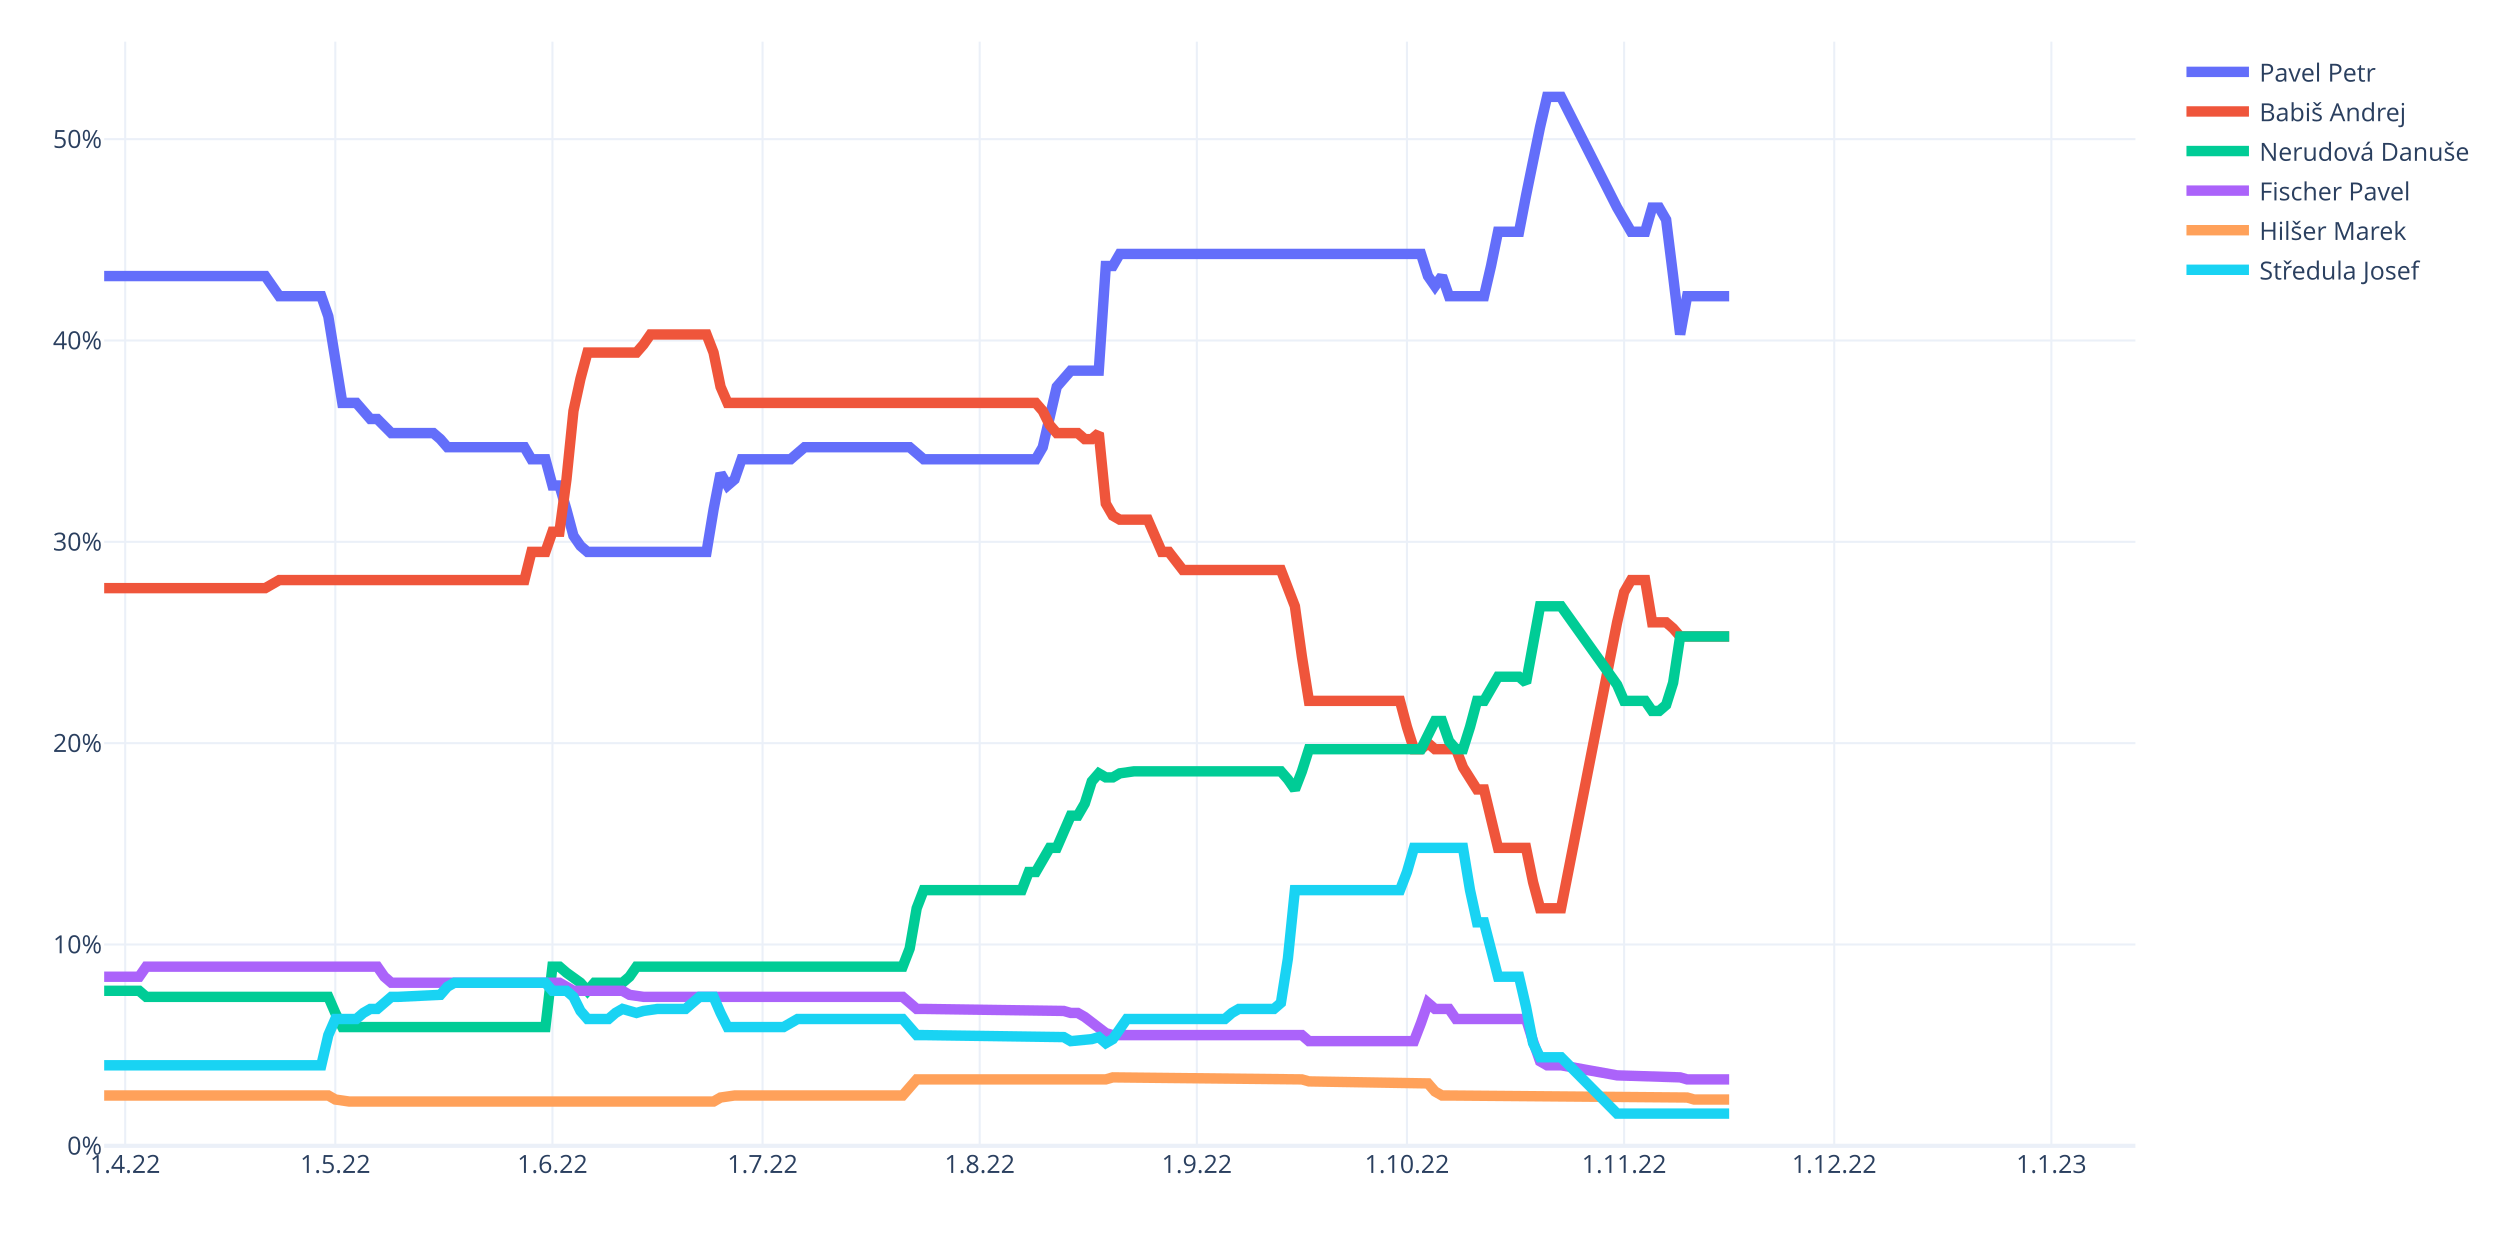
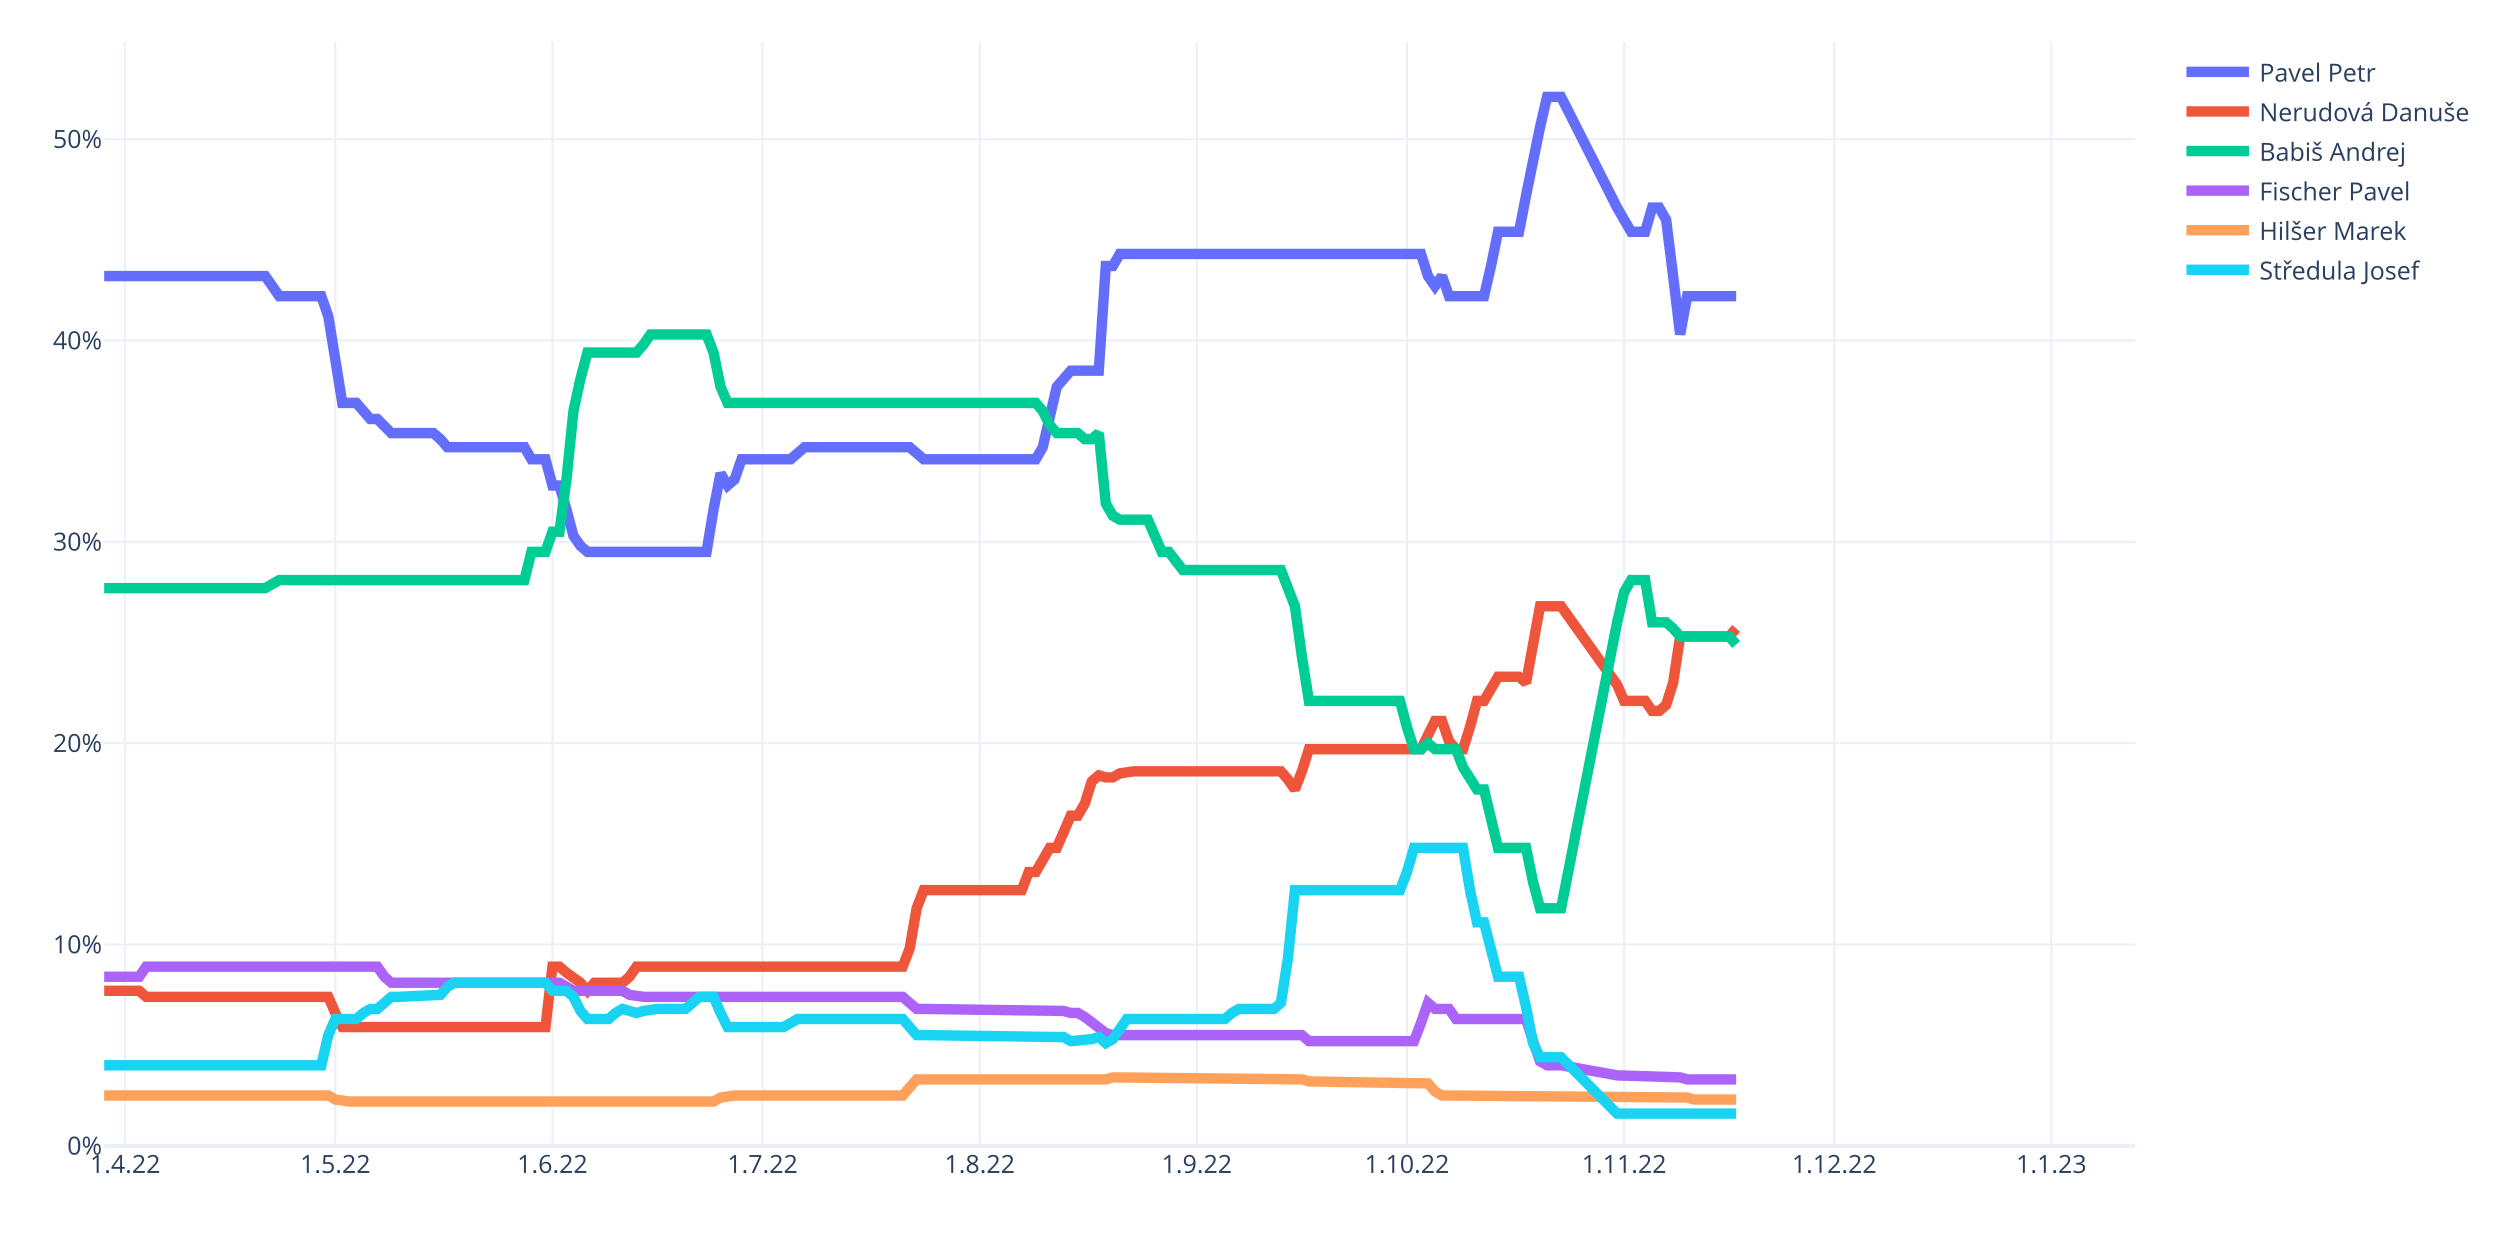
<svg xmlns="http://www.w3.org/2000/svg" class="main-svg" width="1200" height="600" style="" viewBox="0 0 1200 600">
  <rect x="0" y="0" width="1200" height="600" style="fill: rgb(255, 255, 255); fill-opacity: 1;" />
-   <defs id="defs-b25187">
+   <defs id="defs-adaebf">
    <g class="clips">
-       <clipPath id="clipb25187xyplot" class="plotclip">
+       <clipPath id="clipadaebfxyplot" class="plotclip">
        <rect width="975" height="530" />
      </clipPath>
-       <clipPath class="axesclip" id="clipb25187x">
+       <clipPath class="axesclip" id="clipadaebfx">
        <rect x="50" y="0" width="975" height="600" />
      </clipPath>
-       <clipPath class="axesclip" id="clipb25187y">
+       <clipPath class="axesclip" id="clipadaebfy">
        <rect x="0" y="20" width="1200" height="530" />
      </clipPath>
-       <clipPath class="axesclip" id="clipb25187xy">
+       <clipPath class="axesclip" id="clipadaebfxy">
        <rect x="50" y="20" width="975" height="530" />
      </clipPath>
    </g>
    <g class="gradients" />
    <g class="patterns" />
  </defs>
  <g class="bglayer" />
  <g class="layer-below">
    <g class="imagelayer" />
    <g class="shapelayer" />
  </g>
  <g class="cartesianlayer">
    <g class="subplot xy">
      <g class="layer-subplot">
        <g class="shapelayer" />
        <g class="imagelayer" />
      </g>
      <g class="minor-gridlayer">
        <g class="x" />
        <g class="y" />
      </g>
      <g class="gridlayer">
        <g class="x">
          <path class="xgrid crisp" transform="translate(60.09,0)" d="M0,20v530" style="stroke: rgb(235, 240, 248); stroke-opacity: 1; stroke-width: 1px;" />
          <path class="xgrid crisp" transform="translate(160.95,0)" d="M0,20v530" style="stroke: rgb(235, 240, 248); stroke-opacity: 1; stroke-width: 1px;" />
          <path class="xgrid crisp" transform="translate(265.17,0)" d="M0,20v530" style="stroke: rgb(235, 240, 248); stroke-opacity: 1; stroke-width: 1px;" />
          <path class="xgrid crisp" transform="translate(366.03,0)" d="M0,20v530" style="stroke: rgb(235, 240, 248); stroke-opacity: 1; stroke-width: 1px;" />
          <path class="xgrid crisp" transform="translate(470.26,0)" d="M0,20v530" style="stroke: rgb(235, 240, 248); stroke-opacity: 1; stroke-width: 1px;" />
          <path class="xgrid crisp" transform="translate(574.48,0)" d="M0,20v530" style="stroke: rgb(235, 240, 248); stroke-opacity: 1; stroke-width: 1px;" />
          <path class="xgrid crisp" transform="translate(675.34,0)" d="M0,20v530" style="stroke: rgb(235, 240, 248); stroke-opacity: 1; stroke-width: 1px;" />
          <path class="xgrid crisp" transform="translate(779.57,0)" d="M0,20v530" style="stroke: rgb(235, 240, 248); stroke-opacity: 1; stroke-width: 1px;" />
          <path class="xgrid crisp" transform="translate(880.43,0)" d="M0,20v530" style="stroke: rgb(235, 240, 248); stroke-opacity: 1; stroke-width: 1px;" />
          <path class="xgrid crisp" transform="translate(984.66,0)" d="M0,20v530" style="stroke: rgb(235, 240, 248); stroke-opacity: 1; stroke-width: 1px;" />
        </g>
        <g class="y">
          <path class="ygrid crisp" transform="translate(0,453.36)" d="M50,0h975" style="stroke: rgb(235, 240, 248); stroke-opacity: 1; stroke-width: 1px;" />
          <path class="ygrid crisp" transform="translate(0,356.72)" d="M50,0h975" style="stroke: rgb(235, 240, 248); stroke-opacity: 1; stroke-width: 1px;" />
          <path class="ygrid crisp" transform="translate(0,260.08)" d="M50,0h975" style="stroke: rgb(235, 240, 248); stroke-opacity: 1; stroke-width: 1px;" />
          <path class="ygrid crisp" transform="translate(0,163.44)" d="M50,0h975" style="stroke: rgb(235, 240, 248); stroke-opacity: 1; stroke-width: 1px;" />
          <path class="ygrid crisp" transform="translate(0,66.79)" d="M50,0h975" style="stroke: rgb(235, 240, 248); stroke-opacity: 1; stroke-width: 1px;" />
        </g>
      </g>
      <g class="zerolinelayer">
        <path class="yzl zl crisp" transform="translate(0,550)" d="M50,0h975" style="stroke: rgb(235, 240, 248); stroke-opacity: 1; stroke-width: 2px;" />
      </g>
      <path class="xlines-below" />
      <path class="ylines-below" />
      <g class="overlines-below" />
      <g class="xaxislayer-below" />
      <g class="yaxislayer-below" />
      <g class="overaxes-below" />
-       <g class="plot" transform="translate(50,20)" clip-path="url(#clipb25187xyplot)">
+       <g class="plot" transform="translate(50,20)" clip-path="url(#clipadaebfxyplot)">
        <g class="scatterlayer mlayer">
-           <g class="trace scatter tracea45599" style="stroke-miterlimit: 2; opacity: 1;">
-             <g class="fills" />
-             <g class="errorbars" />
-             <g class="lines">
-               <path class="js-line" d="M0,112.51L77.33,112.51L80.69,117.34L84.05,122.17L87.41,122.17L104.22,122.17L107.59,131.84L114.31,173.39L117.67,173.39L121.03,173.39L124.4,177.26L127.76,181.13L131.12,181.13L137.84,187.89L141.21,187.89L158.02,187.89L161.38,190.79L164.74,194.66L168.1,194.66L201.72,194.66L205.09,200.45L211.81,200.45L215.17,213.02L218.53,213.02L221.9,224.61L225.26,237.18L228.62,242.01L231.98,244.91L235.34,244.91L289.14,244.91L292.5,224.61L295.86,207.22L299.22,213.02L302.59,210.12L305.95,200.45L329.48,200.45L332.84,197.55L336.21,194.66L339.57,194.66L386.64,194.66L390,197.55L393.36,200.45L396.72,200.45L447.16,200.45L450.52,194.66L457.24,165.66L460.6,161.8L463.97,157.93L467.33,157.93L477.41,157.93L480.78,107.68L484.14,107.68L487.5,101.88L632.07,101.88L635.43,112.51L638.79,117.34L642.16,112.51L645.52,122.17L648.88,122.17L662.33,122.17L665.69,107.68L669.05,91.25L672.41,91.25L679.14,91.25L682.5,73.85L689.22,41L692.59,26.5L699.31,26.5L726.21,79.65L732.93,91.25L739.66,91.25L743.02,79.65L746.38,79.65L749.74,85.45L753.1,112.51L756.47,140.54L759.83,122.17L780,122.17" style="vector-effect: non-scaling-stroke; fill: none; stroke: rgb(99, 110, 250); stroke-opacity: 1; stroke-width: 5px; opacity: 1;" />
-             </g>
-             <g class="points" />
-             <g class="text" />
-           </g>
-           <g class="trace scatter tracea357fc" style="stroke-miterlimit: 2; opacity: 1;">
-             <g class="fills" />
-             <g class="errorbars" />
-             <g class="lines">
-               <path class="js-line" d="M0,262.3L77.33,262.3L80.69,260.37L84.05,258.44L87.41,258.44L201.72,258.44L205.09,244.91L211.81,244.91L215.17,235.24L218.53,235.24L221.9,210.12L225.26,177.26L228.62,161.8L231.98,149.23L235.34,149.23L255.52,149.23L258.88,145.37L262.24,140.54L265.6,140.54L289.14,140.54L292.5,149.23L295.86,165.66L299.22,173.39L447.16,173.39L450.52,177.26L453.88,184.02L457.24,187.89L467.33,187.89L470.69,190.79L474.05,190.79L477.41,187.89L480.78,221.71L484.14,227.51L487.5,229.45L490.86,229.45L500.95,229.45L504.31,237.18L507.67,244.91L511.03,244.91L517.76,253.61L521.12,253.61L564.83,253.61L568.19,262.3L571.55,271L574.91,295.16L578.28,316.42L581.64,316.42L621.98,316.42L625.34,328.99L628.71,339.62L632.07,339.62L635.43,336.72L638.79,339.62L648.88,339.62L652.24,348.31L658.97,358.95L662.33,358.95L669.05,386.97L672.41,386.97L682.5,386.97L685.86,403.4L689.22,415.96L692.59,415.96L699.31,415.96L726.21,278.73L729.57,264.24L732.93,258.44L739.66,258.44L743.02,278.73L749.74,278.73L753.1,281.63L756.47,285.5L759.83,285.5L780,285.5" style="vector-effect: non-scaling-stroke; fill: none; stroke: rgb(239, 85, 59); stroke-opacity: 1; stroke-width: 5px; opacity: 1;" />
-             </g>
-             <g class="points" />
-             <g class="text" />
-           </g>
-           <g class="trace scatter trace120a4d" style="stroke-miterlimit: 2; opacity: 1;">
-             <g class="fills" />
-             <g class="errorbars" />
-             <g class="lines">
-               <path class="js-line" d="M0,455.59L16.81,455.59L20.17,458.49L107.59,458.49L110.95,466.22L114.31,472.98L117.67,472.98L211.81,472.98L215.17,443.99L218.53,443.99L221.9,446.89L228.62,451.72L231.98,455.59L235.34,451.72L238.71,451.72L248.79,451.72L252.16,448.82L255.52,443.99L258.88,443.99L383.28,443.99L386.64,435.29L390,415.96L393.36,407.27L440.43,407.27L443.79,398.57L447.16,398.57L450.52,392.77L453.88,386.97L457.24,386.97L463.97,371.51L467.33,371.51L470.69,365.71L474.05,355.08L477.41,351.21L480.78,353.15L484.14,353.15L487.5,351.21L494.22,350.25L497.59,350.25L564.83,350.25L568.19,354.11L571.55,358.95L574.91,350.25L578.28,339.62L581.64,339.62L632.07,339.62L635.43,332.85L638.79,326.09L642.16,326.09L645.52,335.75L648.88,339.62L652.24,339.62L655.6,328.99L658.97,316.42L662.33,316.42L669.05,304.83L672.41,304.83L679.14,304.83L682.5,307.73L689.22,271L692.59,271L699.31,271L726.21,308.69L729.57,316.42L732.93,316.42L739.66,316.42L743.02,321.26L746.38,321.26L749.74,318.36L753.1,307.73L756.47,285.5L780,285.5" style="vector-effect: non-scaling-stroke; fill: none; stroke: rgb(0, 204, 150); stroke-opacity: 1; stroke-width: 5px; opacity: 1;" />
-             </g>
-             <g class="points" />
-             <g class="text" />
-           </g>
-           <g class="trace scatter trace209274" style="stroke-miterlimit: 2; opacity: 1;">
-             <g class="fills" />
-             <g class="errorbars" />
-             <g class="lines">
-               <path class="js-line" d="M0,448.82L16.81,448.82L20.17,443.99L131.12,443.99L134.48,448.82L137.84,451.72L141.21,451.72L218.53,451.72L221.9,453.65L225.26,455.59L228.62,455.59L248.79,455.59L252.16,457.52L258.88,458.49L262.24,458.49L383.28,458.49L386.64,461.38L390,464.28L393.36,464.28L460.6,465.25L463.97,466.22L467.33,466.22L470.69,468.15L480.78,475.88L484.14,476.85L574.91,476.85L578.28,479.75L628.71,479.75L632.07,471.05L635.43,461.38L638.79,464.28L645.52,464.28L648.88,469.12L682.5,469.12L685.86,479.75L689.22,489.41L692.59,491.34L699.31,491.34L726.21,496.18L756.47,497.14L759.83,498.11L780,498.11" style="vector-effect: non-scaling-stroke; fill: none; stroke: rgb(171, 99, 250); stroke-opacity: 1; stroke-width: 5px; opacity: 1;" />
-             </g>
-             <g class="points" />
-             <g class="text" />
-           </g>
-           <g class="trace scatter traceebf5f3" style="stroke-miterlimit: 2; opacity: 1;">
-             <g class="fills" />
-             <g class="errorbars" />
-             <g class="lines">
-               <path class="js-line" d="M0,505.84L107.59,505.84L110.95,507.77L117.67,508.74L121.03,508.74L292.5,508.74L295.86,506.81L302.59,505.84L305.95,505.84L383.28,505.84L386.64,501.97L390,498.11L393.36,498.11L480.78,498.11L484.14,497.14L574.91,498.11L578.28,499.07L635.43,500.04L638.79,503.91L642.16,505.84L645.52,505.84L759.83,506.81L763.19,507.77L780,507.77" style="vector-effect: non-scaling-stroke; fill: none; stroke: rgb(255, 161, 90); stroke-opacity: 1; stroke-width: 5px; opacity: 1;" />
-             </g>
-             <g class="points" />
-             <g class="text" />
-           </g>
-           <g class="trace scatter tracea171d2" style="stroke-miterlimit: 2; opacity: 1;">
-             <g class="fills" />
-             <g class="errorbars" />
-             <g class="lines">
-               <path class="js-line" d="M0,491.34L104.22,491.34L107.59,476.85L110.95,469.12L114.31,469.12L121.03,469.12L124.4,466.22L127.76,464.28L131.12,464.28L137.84,458.49L141.21,458.49L161.38,457.52L164.74,453.65L168.1,451.72L171.47,451.72L211.81,451.72L215.17,455.59L221.9,455.59L225.26,458.49L228.62,465.25L231.98,469.12L242.07,469.12L245.43,466.22L248.79,464.28L252.16,465.25L255.52,466.22L258.88,465.25L265.6,464.28L268.97,464.28L279.05,464.28L282.41,461.38L285.78,458.49L289.14,458.49L292.5,458.49L295.86,466.22L299.22,472.98L302.59,472.98L326.12,472.98L329.48,471.05L332.84,469.12L336.21,469.12L383.28,469.12L386.64,472.98L390,476.85L393.36,476.85L460.6,477.81L463.97,479.75L474.05,478.78L477.41,477.81L480.78,480.71L484.14,478.78L490.86,469.12L494.22,469.12L537.93,469.12L541.29,466.22L544.66,464.28L548.02,464.28L561.47,464.28L564.83,461.38L568.19,440.12L571.55,407.27L621.98,407.27L625.34,398.57L628.71,386.97L632.07,386.97L652.24,386.97L655.6,407.27L658.97,422.73L662.33,422.73L669.05,448.82L672.41,448.82L679.14,448.82L682.5,463.32L685.86,480.71L689.22,487.48L699.31,487.48L726.21,514.54L780,514.54" style="vector-effect: non-scaling-stroke; fill: none; stroke: rgb(25, 211, 243); stroke-opacity: 1; stroke-width: 5px; opacity: 1;" />
+           <g class="trace scatter trace788352" style="stroke-miterlimit: 2; opacity: 1;">
+             <g class="fills" />
+             <g class="errorbars" />
+             <g class="lines">
+               <path class="js-line" d="M0,112.51L77.33,112.51L80.69,117.34L84.05,122.17L87.41,122.17L104.22,122.17L107.59,131.84L114.31,173.39L117.67,173.39L121.03,173.39L124.4,177.26L127.76,181.13L131.12,181.13L137.84,187.89L141.21,187.89L158.02,187.89L161.38,190.79L164.74,194.66L168.1,194.66L201.72,194.66L205.09,200.45L211.81,200.45L215.17,213.02L218.53,213.02L221.9,224.61L225.26,237.18L228.62,242.01L231.98,244.91L235.34,244.91L289.14,244.91L292.5,224.61L295.86,207.22L299.22,213.02L302.59,210.12L305.95,200.45L329.48,200.45L332.84,197.55L336.21,194.66L339.57,194.66L386.64,194.66L390,197.55L393.36,200.45L396.72,200.45L447.16,200.45L450.52,194.66L457.24,165.66L460.6,161.8L463.97,157.93L467.33,157.93L477.41,157.93L480.78,107.68L484.14,107.68L487.5,101.88L632.07,101.88L635.43,112.51L638.79,117.34L642.16,112.51L645.52,122.17L648.88,122.17L662.33,122.17L665.69,107.68L669.05,91.25L672.41,91.25L679.14,91.25L682.5,73.85L689.22,41L692.59,26.5L699.31,26.5L726.21,79.65L732.93,91.25L739.66,91.25L743.02,79.65L746.38,79.65L749.74,85.45L753.1,112.51L756.47,140.54L759.83,122.17L783.36,122.17" style="vector-effect: non-scaling-stroke; fill: none; stroke: rgb(99, 110, 250); stroke-opacity: 1; stroke-width: 5px; opacity: 1;" />
+             </g>
+             <g class="points" />
+             <g class="text" />
+           </g>
+           <g class="trace scatter trace5e61c9" style="stroke-miterlimit: 2; opacity: 1;">
+             <g class="fills" />
+             <g class="errorbars" />
+             <g class="lines">
+               <path class="js-line" d="M0,455.59L16.81,455.59L20.17,458.49L107.59,458.49L110.95,466.22L114.31,472.98L117.67,472.98L211.81,472.98L215.17,443.99L218.53,443.99L221.9,446.89L228.62,451.72L231.98,455.59L235.34,451.72L238.71,451.72L248.79,451.72L252.16,448.82L255.52,443.99L258.88,443.99L383.28,443.99L386.64,435.29L390,415.96L393.36,407.27L440.43,407.27L443.79,398.57L447.16,398.57L450.52,392.77L453.88,386.97L457.24,386.97L463.97,371.51L467.33,371.51L470.69,365.71L474.05,355.08L477.41,352.18L480.78,353.15L484.14,353.15L487.5,351.21L494.22,350.25L497.59,350.25L564.83,350.25L568.19,354.11L571.55,358.95L574.91,350.25L578.28,339.62L581.64,339.62L632.07,339.62L635.43,332.85L638.79,326.09L642.16,326.09L645.52,335.75L648.88,339.62L652.24,339.62L655.6,328.99L658.97,316.42L662.33,316.42L669.05,304.83L672.41,304.83L679.14,304.83L682.5,307.73L689.22,271L692.59,271L699.31,271L726.21,308.69L729.57,316.42L732.93,316.42L739.66,316.42L743.02,321.26L746.38,321.26L749.74,318.36L753.1,307.73L756.47,285.5L780,285.5L783.36,281.63" style="vector-effect: non-scaling-stroke; fill: none; stroke: rgb(239, 85, 59); stroke-opacity: 1; stroke-width: 5px; opacity: 1;" />
+             </g>
+             <g class="points" />
+             <g class="text" />
+           </g>
+           <g class="trace scatter trace2fb25c" style="stroke-miterlimit: 2; opacity: 1;">
+             <g class="fills" />
+             <g class="errorbars" />
+             <g class="lines">
+               <path class="js-line" d="M0,262.3L77.33,262.3L80.69,260.37L84.05,258.44L87.41,258.44L201.72,258.44L205.09,244.91L211.81,244.91L215.17,235.24L218.53,235.24L221.9,210.12L225.26,177.26L228.62,161.8L231.98,149.23L235.34,149.23L255.52,149.23L258.88,145.37L262.24,140.54L265.6,140.54L289.14,140.54L292.5,149.23L295.86,165.66L299.22,173.39L447.16,173.39L450.52,177.26L453.88,184.02L457.24,187.89L467.33,187.89L470.69,190.79L474.05,190.79L477.41,187.89L480.78,221.71L484.14,227.51L487.5,229.45L490.86,229.45L500.95,229.45L504.31,237.18L507.67,244.91L511.03,244.91L517.76,253.61L521.12,253.61L564.83,253.61L568.19,262.3L571.55,271L574.91,295.16L578.28,316.42L581.64,316.42L621.98,316.42L625.34,328.99L628.71,339.62L632.07,339.62L635.43,336.72L638.79,339.62L648.88,339.62L652.24,348.31L658.97,358.95L662.33,358.95L669.05,386.97L672.41,386.97L682.5,386.97L685.86,403.4L689.22,415.96L692.59,415.96L699.31,415.96L726.21,278.73L729.57,264.24L732.93,258.44L739.66,258.44L743.02,278.73L749.74,278.73L753.1,281.63L756.47,285.5L759.83,285.5L780,285.5L783.36,289.36" style="vector-effect: non-scaling-stroke; fill: none; stroke: rgb(0, 204, 150); stroke-opacity: 1; stroke-width: 5px; opacity: 1;" />
+             </g>
+             <g class="points" />
+             <g class="text" />
+           </g>
+           <g class="trace scatter trace6905e8" style="stroke-miterlimit: 2; opacity: 1;">
+             <g class="fills" />
+             <g class="errorbars" />
+             <g class="lines">
+               <path class="js-line" d="M0,448.82L16.81,448.82L20.17,443.99L131.12,443.99L134.48,448.82L137.84,451.72L141.21,451.72L218.53,451.72L221.9,453.65L225.26,455.59L228.62,455.59L248.79,455.59L252.16,457.52L258.88,458.49L262.24,458.49L383.28,458.49L386.64,461.38L390,464.28L393.36,464.28L460.6,465.25L463.97,466.22L467.33,466.22L470.69,468.15L480.78,475.88L484.14,476.85L574.91,476.85L578.28,479.75L628.71,479.75L632.07,471.05L635.43,461.38L638.79,464.28L645.52,464.28L648.88,469.12L682.5,469.12L685.86,479.75L689.22,489.41L692.59,491.34L699.31,491.34L726.21,496.18L756.47,497.14L759.83,498.11L783.36,498.11" style="vector-effect: non-scaling-stroke; fill: none; stroke: rgb(171, 99, 250); stroke-opacity: 1; stroke-width: 5px; opacity: 1;" />
+             </g>
+             <g class="points" />
+             <g class="text" />
+           </g>
+           <g class="trace scatter traced603f8" style="stroke-miterlimit: 2; opacity: 1;">
+             <g class="fills" />
+             <g class="errorbars" />
+             <g class="lines">
+               <path class="js-line" d="M0,505.84L107.59,505.84L110.95,507.77L117.67,508.74L121.03,508.74L292.5,508.74L295.86,506.81L302.59,505.84L305.95,505.84L383.28,505.84L386.64,501.97L390,498.11L393.36,498.11L480.78,498.11L484.14,497.14L574.91,498.11L578.28,499.07L635.43,500.04L638.79,503.91L642.16,505.84L645.52,505.84L759.83,506.81L763.19,507.77L783.36,507.77" style="vector-effect: non-scaling-stroke; fill: none; stroke: rgb(255, 161, 90); stroke-opacity: 1; stroke-width: 5px; opacity: 1;" />
+             </g>
+             <g class="points" />
+             <g class="text" />
+           </g>
+           <g class="trace scatter trace1b54e9" style="stroke-miterlimit: 2; opacity: 1;">
+             <g class="fills" />
+             <g class="errorbars" />
+             <g class="lines">
+               <path class="js-line" d="M0,491.34L104.22,491.34L107.59,476.85L110.95,469.12L114.31,469.12L121.03,469.12L124.4,466.22L127.76,464.28L131.12,464.28L137.84,458.49L141.21,458.49L161.38,457.52L164.74,453.65L168.1,451.72L171.47,451.72L211.81,451.72L215.17,455.59L221.9,455.59L225.26,458.49L228.62,465.25L231.98,469.12L242.07,469.12L245.43,466.22L248.79,464.28L252.16,465.25L255.52,466.22L258.88,465.25L265.6,464.28L268.97,464.28L279.05,464.28L282.41,461.38L285.78,458.49L289.14,458.49L292.5,458.49L295.86,466.22L299.22,472.98L302.59,472.98L326.12,472.98L329.48,471.05L332.84,469.12L336.21,469.12L383.28,469.12L386.64,472.98L390,476.85L393.36,476.85L460.6,477.81L463.97,479.75L474.05,478.78L477.41,477.81L480.78,480.71L484.14,478.78L490.86,469.12L494.22,469.12L537.93,469.12L541.29,466.22L544.66,464.28L548.02,464.28L561.47,464.28L564.83,461.38L568.19,440.12L571.55,407.27L621.98,407.27L625.34,398.57L628.71,386.97L632.07,386.97L652.24,386.97L655.6,407.27L658.97,422.73L662.33,422.73L669.05,448.82L672.41,448.82L679.14,448.82L682.5,463.32L685.86,480.71L689.22,487.48L699.31,487.48L726.21,514.54L783.36,514.54" style="vector-effect: non-scaling-stroke; fill: none; stroke: rgb(25, 211, 243); stroke-opacity: 1; stroke-width: 5px; opacity: 1;" />
            </g>
            <g class="points" />
            <g class="text" />
          </g>
        </g>
      </g>
      <g class="overplot" />
      <path class="xlines-above crisp" d="M0,0" style="fill: none;" />
      <path class="ylines-above crisp" d="M0,0" style="fill: none;" />
      <g class="overlines-above" />
      <g class="xaxislayer-above">
        <g class="xtick">
          <text text-anchor="middle" x="0" y="563" transform="translate(60.09,0)" style="font-family: 'Open Sans', verdana, arial, sans-serif; font-size: 12px; fill: rgb(42, 63, 95); fill-opacity: 1; white-space: pre; opacity: 1;">1.4.22</text>
        </g>
        <g class="xtick">
          <text text-anchor="middle" x="0" y="563" style="font-family: 'Open Sans', verdana, arial, sans-serif; font-size: 12px; fill: rgb(42, 63, 95); fill-opacity: 1; white-space: pre; opacity: 1;" transform="translate(160.95,0)">1.5.22</text>
        </g>
        <g class="xtick">
          <text text-anchor="middle" x="0" y="563" style="font-family: 'Open Sans', verdana, arial, sans-serif; font-size: 12px; fill: rgb(42, 63, 95); fill-opacity: 1; white-space: pre; opacity: 1;" transform="translate(265.17,0)">1.6.22</text>
        </g>
        <g class="xtick">
          <text text-anchor="middle" x="0" y="563" style="font-family: 'Open Sans', verdana, arial, sans-serif; font-size: 12px; fill: rgb(42, 63, 95); fill-opacity: 1; white-space: pre; opacity: 1;" transform="translate(366.03,0)">1.7.22</text>
        </g>
        <g class="xtick">
          <text text-anchor="middle" x="0" y="563" style="font-family: 'Open Sans', verdana, arial, sans-serif; font-size: 12px; fill: rgb(42, 63, 95); fill-opacity: 1; white-space: pre; opacity: 1;" transform="translate(470.26,0)">1.8.22</text>
        </g>
        <g class="xtick">
          <text text-anchor="middle" x="0" y="563" style="font-family: 'Open Sans', verdana, arial, sans-serif; font-size: 12px; fill: rgb(42, 63, 95); fill-opacity: 1; white-space: pre; opacity: 1;" transform="translate(574.48,0)">1.9.22</text>
        </g>
        <g class="xtick">
          <text text-anchor="middle" x="0" y="563" style="font-family: 'Open Sans', verdana, arial, sans-serif; font-size: 12px; fill: rgb(42, 63, 95); fill-opacity: 1; white-space: pre; opacity: 1;" transform="translate(675.34,0)">1.10.22</text>
        </g>
        <g class="xtick">
          <text text-anchor="middle" x="0" y="563" style="font-family: 'Open Sans', verdana, arial, sans-serif; font-size: 12px; fill: rgb(42, 63, 95); fill-opacity: 1; white-space: pre; opacity: 1;" transform="translate(779.57,0)">1.11.22</text>
        </g>
        <g class="xtick">
          <text text-anchor="middle" x="0" y="563" style="font-family: 'Open Sans', verdana, arial, sans-serif; font-size: 12px; fill: rgb(42, 63, 95); fill-opacity: 1; white-space: pre; opacity: 1;" transform="translate(880.43,0)">1.12.22</text>
        </g>
        <g class="xtick">
          <text text-anchor="middle" x="0" y="563" style="font-family: 'Open Sans', verdana, arial, sans-serif; font-size: 12px; fill: rgb(42, 63, 95); fill-opacity: 1; white-space: pre; opacity: 1;" transform="translate(984.66,0)">1.1.23</text>
        </g>
      </g>
      <g class="yaxislayer-above">
        <g class="ytick">
          <text text-anchor="end" x="49" y="4.2" transform="translate(0,550)" style="font-family: 'Open Sans', verdana, arial, sans-serif; font-size: 12px; fill: rgb(42, 63, 95); fill-opacity: 1; white-space: pre; opacity: 1;">0%</text>
        </g>
        <g class="ytick">
          <text text-anchor="end" x="49" y="4.2" style="font-family: 'Open Sans', verdana, arial, sans-serif; font-size: 12px; fill: rgb(42, 63, 95); fill-opacity: 1; white-space: pre; opacity: 1;" transform="translate(0,453.36)">10%</text>
        </g>
        <g class="ytick">
          <text text-anchor="end" x="49" y="4.2" style="font-family: 'Open Sans', verdana, arial, sans-serif; font-size: 12px; fill: rgb(42, 63, 95); fill-opacity: 1; white-space: pre; opacity: 1;" transform="translate(0,356.72)">20%</text>
        </g>
        <g class="ytick">
          <text text-anchor="end" x="49" y="4.2" style="font-family: 'Open Sans', verdana, arial, sans-serif; font-size: 12px; fill: rgb(42, 63, 95); fill-opacity: 1; white-space: pre; opacity: 1;" transform="translate(0,260.08)">30%</text>
        </g>
        <g class="ytick">
          <text text-anchor="end" x="49" y="4.2" style="font-family: 'Open Sans', verdana, arial, sans-serif; font-size: 12px; fill: rgb(42, 63, 95); fill-opacity: 1; white-space: pre; opacity: 1;" transform="translate(0,163.44)">40%</text>
        </g>
        <g class="ytick">
          <text text-anchor="end" x="49" y="4.2" style="font-family: 'Open Sans', verdana, arial, sans-serif; font-size: 12px; fill: rgb(42, 63, 95); fill-opacity: 1; white-space: pre; opacity: 1;" transform="translate(0,66.79)">50%</text>
        </g>
      </g>
      <g class="overaxes-above" />
    </g>
  </g>
  <g class="polarlayer" />
  <g class="smithlayer" />
  <g class="ternarylayer" />
  <g class="geolayer" />
  <g class="funnelarealayer" />
  <g class="pielayer" />
  <g class="iciclelayer" />
  <g class="treemaplayer" />
  <g class="sunburstlayer" />
  <g class="glimages" />
-   <defs id="topdefs-b25187">
+   <defs id="topdefs-adaebf">
    <g class="clips" />
-     <clipPath id="legendb25187">
+     <clipPath id="legendadaebf">
      <rect width="143" height="124" x="0" y="0" />
    </clipPath>
  </defs>
  <g class="layer-above">
    <g class="imagelayer" />
    <g class="shapelayer" />
  </g>
  <g class="infolayer">
    <g class="legend" pointer-events="all" transform="translate(1044.5,20)">
      <rect class="bg" shape-rendering="crispEdges" style="stroke: rgb(68, 68, 68); stroke-opacity: 1; fill: rgb(255, 255, 255); fill-opacity: 1; stroke-width: 0px;" width="143" height="124" x="0" y="0" />
-       <g class="scrollbox" transform="" clip-path="url(#legendb25187)">
+       <g class="scrollbox" transform="" clip-path="url(#legendadaebf)">
        <g class="groups">
          <g class="traces" transform="translate(0,14.5)" style="opacity: 1;">
            <text class="legendtext" text-anchor="start" x="40" y="4.68" style="font-family: 'Open Sans', verdana, arial, sans-serif; font-size: 12px; fill: rgb(42, 63, 95); fill-opacity: 1; white-space: pre;">Pavel Petr</text>
            <g class="layers" style="opacity: 1;">
              <g class="legendfill" />
              <g class="legendlines">
                <path class="js-line" d="M5,0h30" style="fill: none; stroke: rgb(99, 110, 250); stroke-opacity: 1; stroke-width: 5px;" />
              </g>
              <g class="legendsymbols">
                <g class="legendpoints" />
              </g>
            </g>
            <rect class="legendtoggle" x="0" y="-9.5" width="137.062" height="19" style="fill: rgb(0, 0, 0); fill-opacity: 0;" />
          </g>
          <g class="traces" transform="translate(0,33.5)" style="opacity: 1;">
+             <text class="legendtext" text-anchor="start" x="40" y="4.68" style="font-family: 'Open Sans', verdana, arial, sans-serif; font-size: 12px; fill: rgb(42, 63, 95); fill-opacity: 1; white-space: pre;">Nerudová Danuše</text>
+             <g class="layers" style="opacity: 1;">
+               <g class="legendfill" />
+               <g class="legendlines">
+                 <path class="js-line" d="M5,0h30" style="fill: none; stroke: rgb(239, 85, 59); stroke-opacity: 1; stroke-width: 5px;" />
+               </g>
+               <g class="legendsymbols">
+                 <g class="legendpoints" />
+               </g>
+             </g>
+             <rect class="legendtoggle" x="0" y="-9.5" width="137.062" height="19" style="fill: rgb(0, 0, 0); fill-opacity: 0;" />
+           </g>
+           <g class="traces" transform="translate(0,52.5)" style="opacity: 1;">
            <text class="legendtext" text-anchor="start" x="40" y="4.68" style="font-family: 'Open Sans', verdana, arial, sans-serif; font-size: 12px; fill: rgb(42, 63, 95); fill-opacity: 1; white-space: pre;">Babiš Andrej</text>
-             <g class="layers" style="opacity: 1;">
-               <g class="legendfill" />
-               <g class="legendlines">
-                 <path class="js-line" d="M5,0h30" style="fill: none; stroke: rgb(239, 85, 59); stroke-opacity: 1; stroke-width: 5px;" />
-               </g>
-               <g class="legendsymbols">
-                 <g class="legendpoints" />
-               </g>
-             </g>
-             <rect class="legendtoggle" x="0" y="-9.5" width="137.062" height="19" style="fill: rgb(0, 0, 0); fill-opacity: 0;" />
-           </g>
-           <g class="traces" transform="translate(0,52.5)" style="opacity: 1;">
-             <text class="legendtext" text-anchor="start" x="40" y="4.68" style="font-family: 'Open Sans', verdana, arial, sans-serif; font-size: 12px; fill: rgb(42, 63, 95); fill-opacity: 1; white-space: pre;">Nerudová Danuše</text>
            <g class="layers" style="opacity: 1;">
              <g class="legendfill" />
              <g class="legendlines">
                <path class="js-line" d="M5,0h30" style="fill: none; stroke: rgb(0, 204, 150); stroke-opacity: 1; stroke-width: 5px;" />
              </g>
              <g class="legendsymbols">
                <g class="legendpoints" />
              </g>
            </g>
            <rect class="legendtoggle" x="0" y="-9.5" width="137.062" height="19" style="fill: rgb(0, 0, 0); fill-opacity: 0;" />
          </g>
          <g class="traces" transform="translate(0,71.5)" style="opacity: 1;">
            <text class="legendtext" text-anchor="start" x="40" y="4.68" style="font-family: 'Open Sans', verdana, arial, sans-serif; font-size: 12px; fill: rgb(42, 63, 95); fill-opacity: 1; white-space: pre;">Fischer Pavel</text>
            <g class="layers" style="opacity: 1;">
              <g class="legendfill" />
              <g class="legendlines">
                <path class="js-line" d="M5,0h30" style="fill: none; stroke: rgb(171, 99, 250); stroke-opacity: 1; stroke-width: 5px;" />
              </g>
              <g class="legendsymbols">
                <g class="legendpoints" />
              </g>
            </g>
            <rect class="legendtoggle" x="0" y="-9.5" width="137.062" height="19" style="fill: rgb(0, 0, 0); fill-opacity: 0;" />
          </g>
          <g class="traces" transform="translate(0,90.5)" style="opacity: 1;">
            <text class="legendtext" text-anchor="start" x="40" y="4.68" style="font-family: 'Open Sans', verdana, arial, sans-serif; font-size: 12px; fill: rgb(42, 63, 95); fill-opacity: 1; white-space: pre;">Hilšer Marek</text>
            <g class="layers" style="opacity: 1;">
              <g class="legendfill" />
              <g class="legendlines">
                <path class="js-line" d="M5,0h30" style="fill: none; stroke: rgb(255, 161, 90); stroke-opacity: 1; stroke-width: 5px;" />
              </g>
              <g class="legendsymbols">
                <g class="legendpoints" />
              </g>
            </g>
            <rect class="legendtoggle" x="0" y="-9.5" width="137.062" height="19" style="fill: rgb(0, 0, 0); fill-opacity: 0;" />
          </g>
          <g class="traces" transform="translate(0,109.5)" style="opacity: 1;">
            <text class="legendtext" text-anchor="start" x="40" y="4.68" style="font-family: 'Open Sans', verdana, arial, sans-serif; font-size: 12px; fill: rgb(42, 63, 95); fill-opacity: 1; white-space: pre;">Středula Josef</text>
            <g class="layers" style="opacity: 1;">
              <g class="legendfill" />
              <g class="legendlines">
                <path class="js-line" d="M5,0h30" style="fill: none; stroke: rgb(25, 211, 243); stroke-opacity: 1; stroke-width: 5px;" />
              </g>
              <g class="legendsymbols">
                <g class="legendpoints" />
              </g>
            </g>
            <rect class="legendtoggle" x="0" y="-9.5" width="137.062" height="19" style="fill: rgb(0, 0, 0); fill-opacity: 0;" />
          </g>
        </g>
      </g>
      <rect class="scrollbar" rx="20" ry="3" width="0" height="0" style="fill: rgb(128, 139, 164); fill-opacity: 1;" x="0" y="0" />
    </g>
    <g class="g-gtitle" />
    <g class="g-xtitle" />
    <g class="g-ytitle" />
  </g>
</svg>
